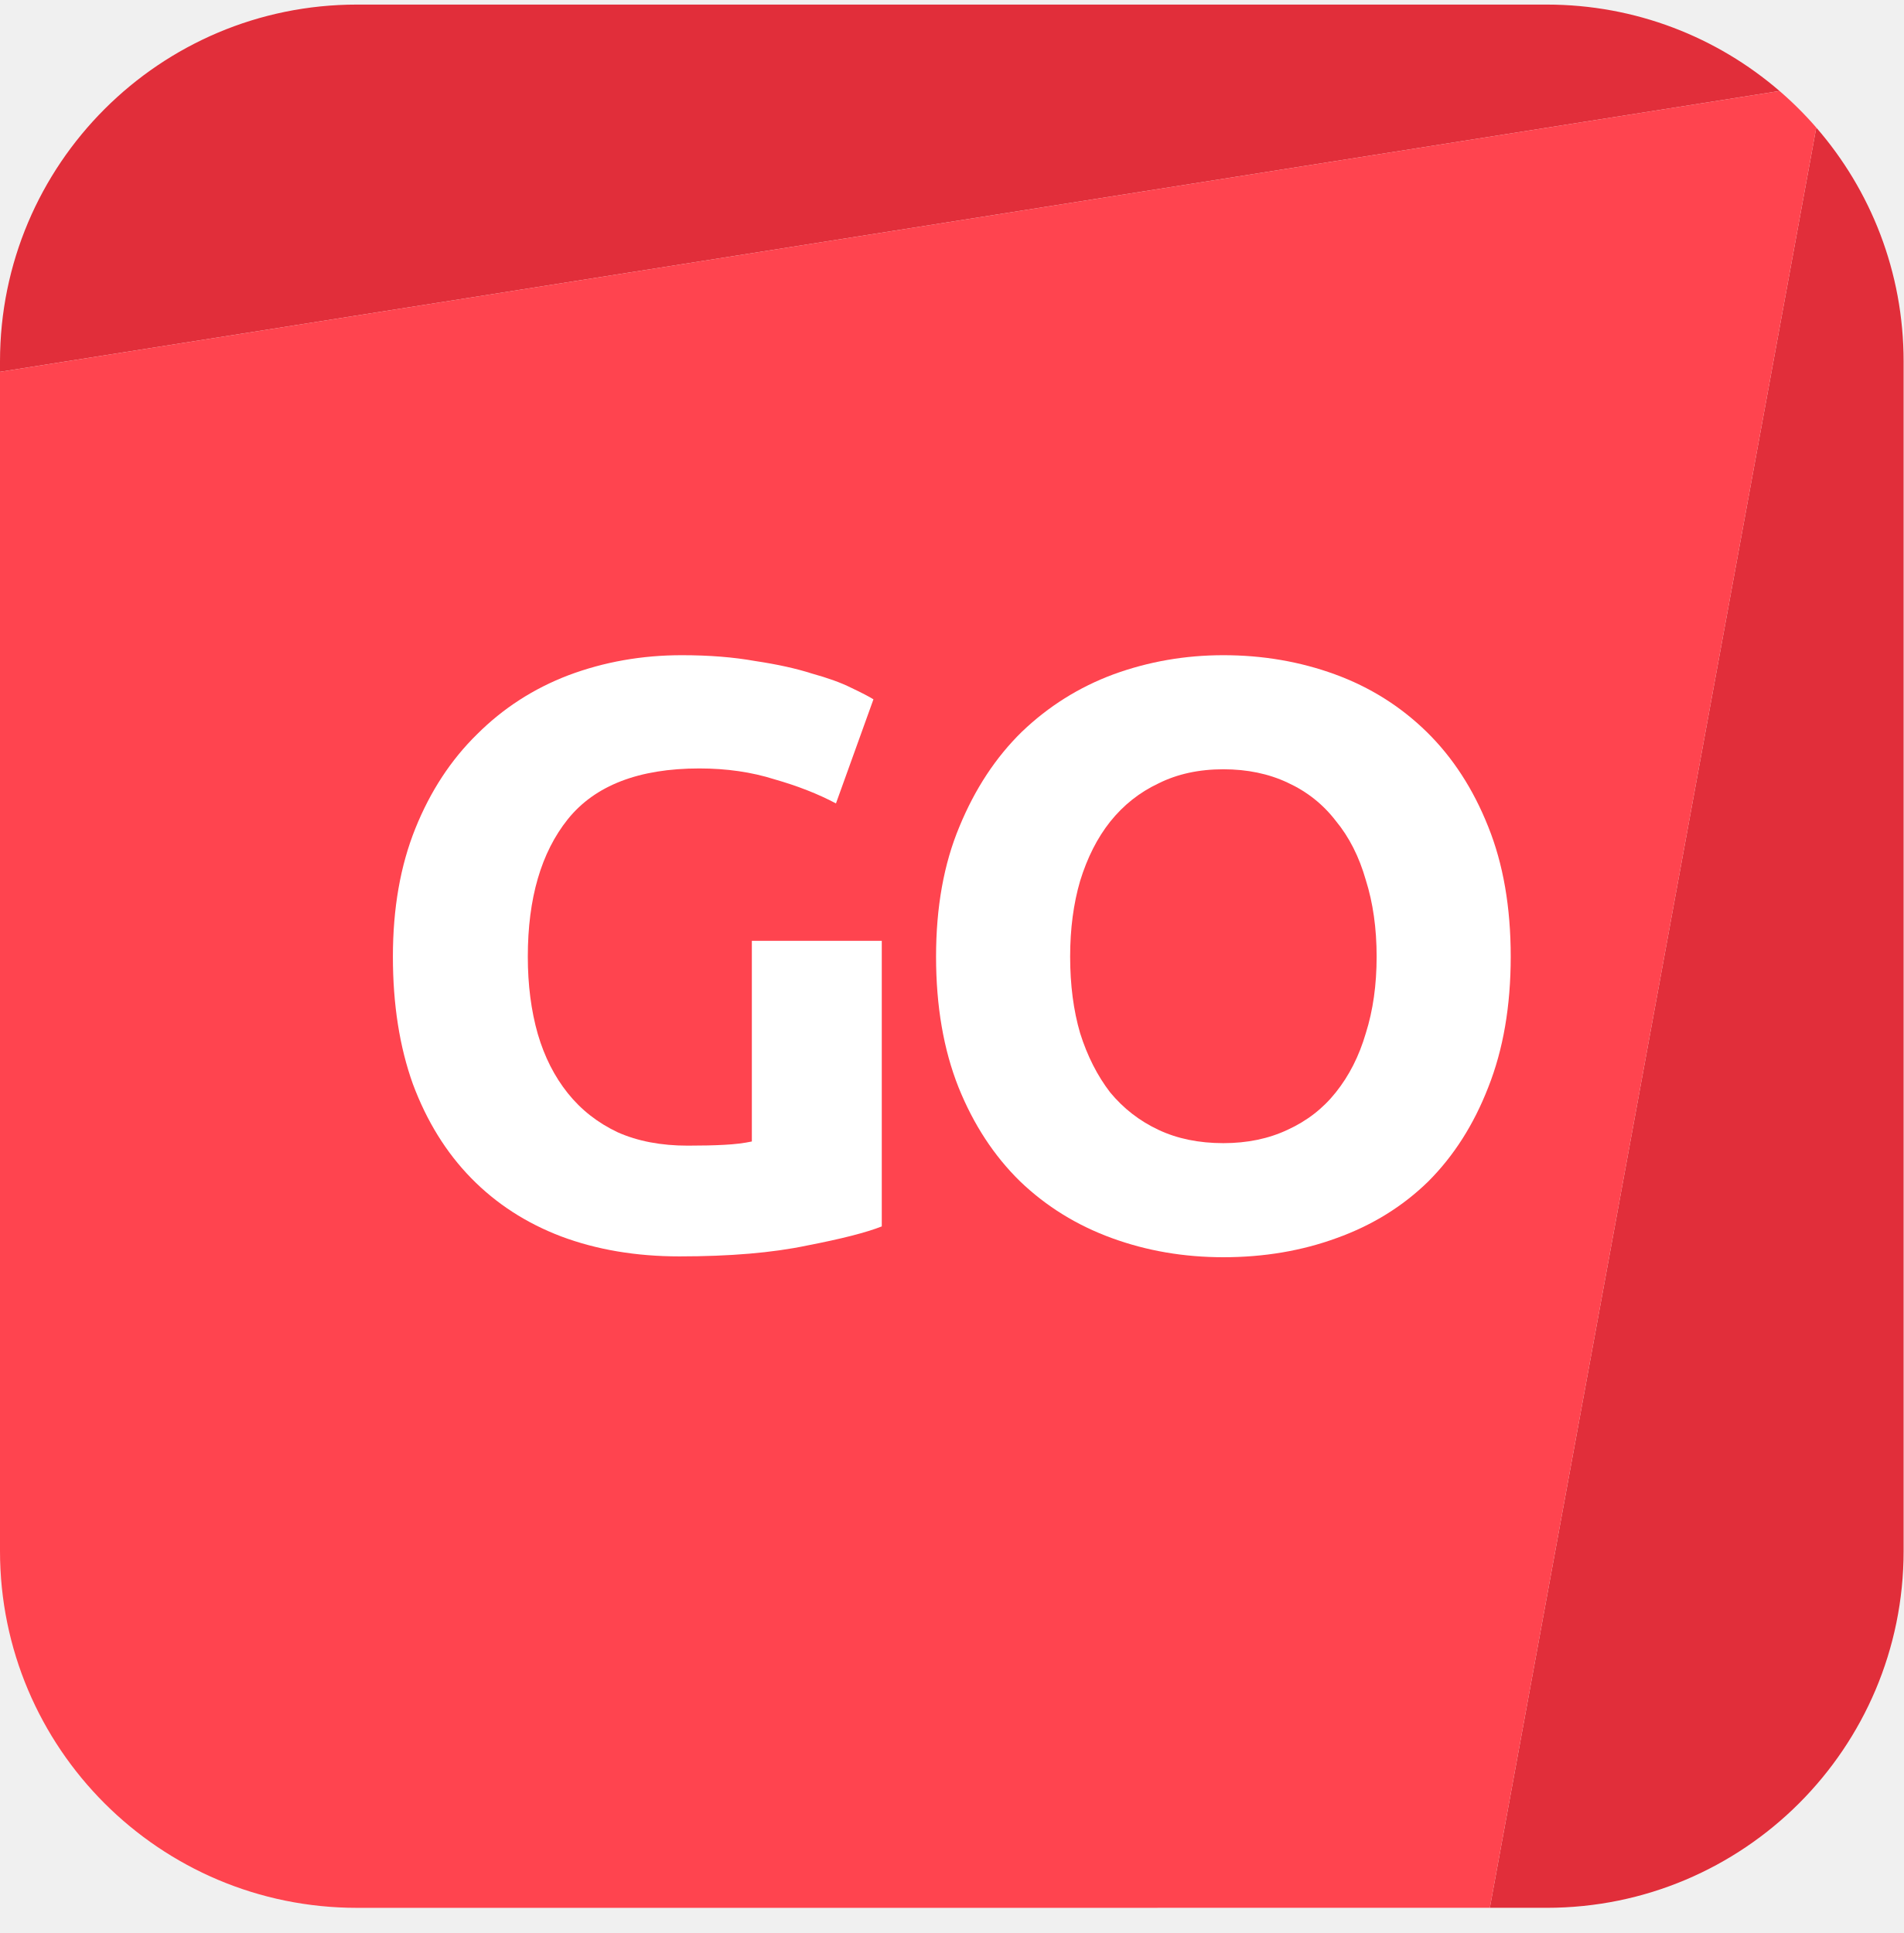
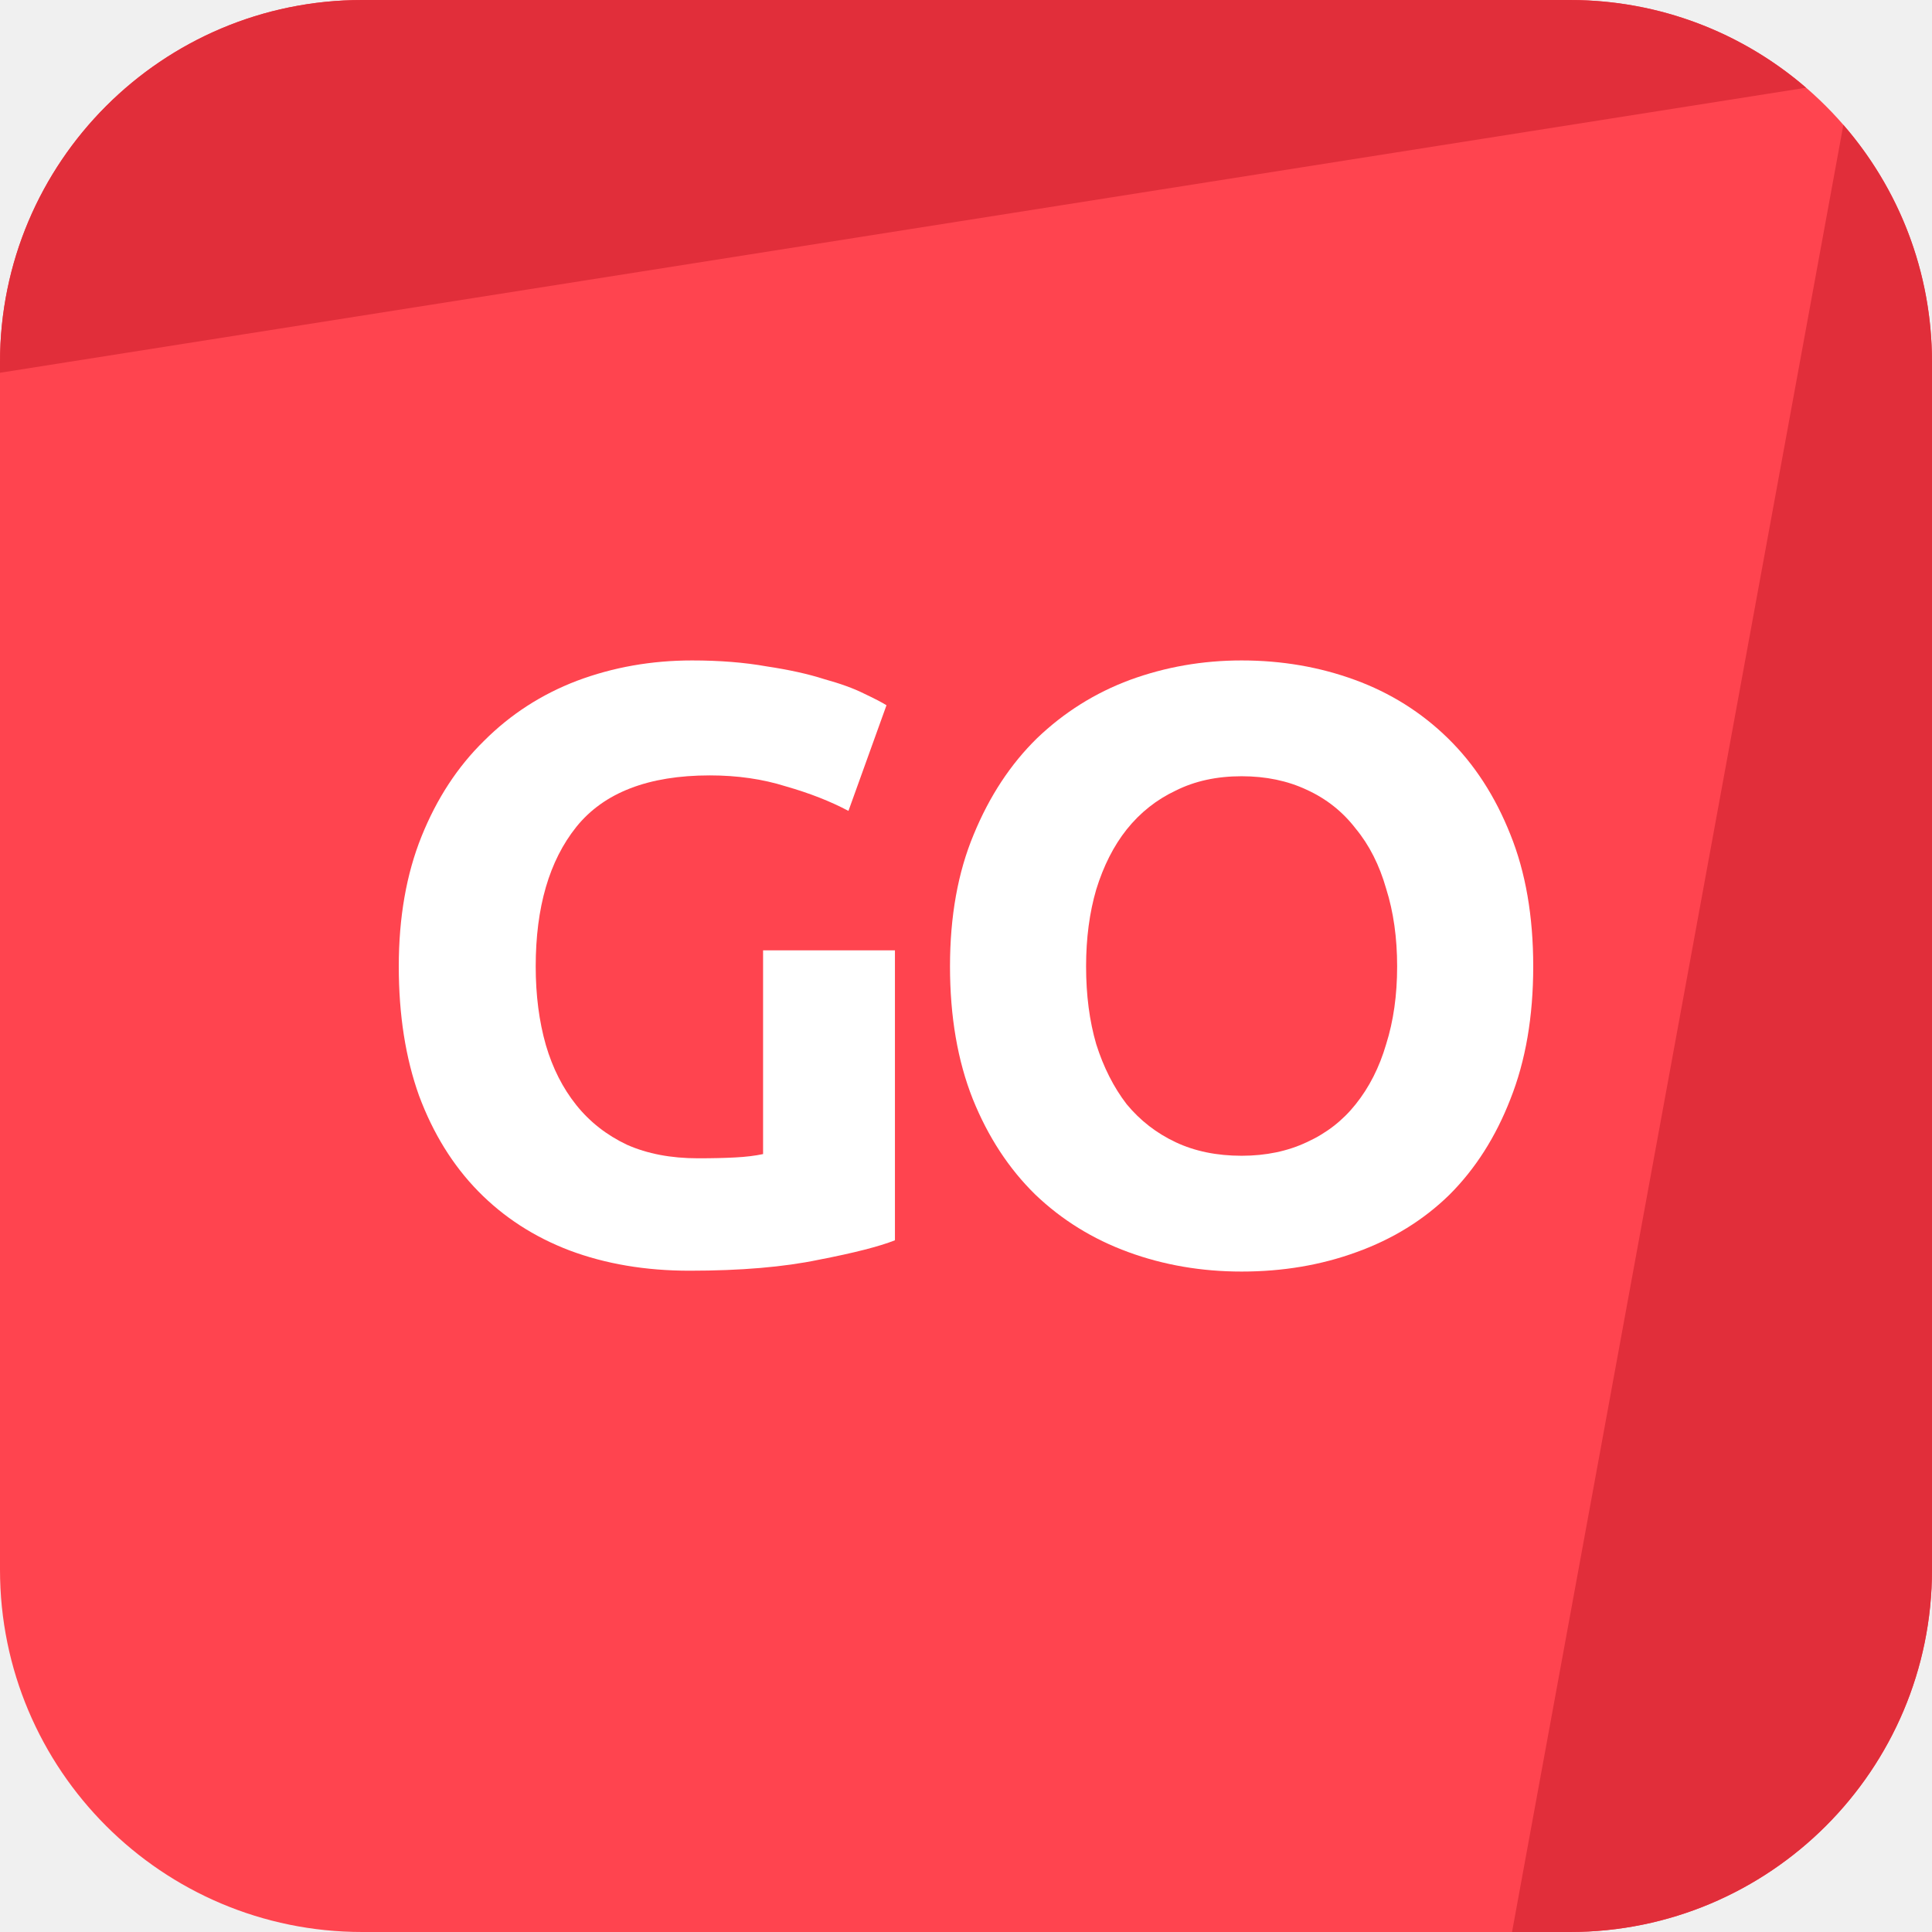
- <svg xmlns="http://www.w3.org/2000/svg" width="64" height="65" viewBox="0 0 64 65" fill="none">
-   <g clip-path="url(#clip0_1326_8728)">
-     <path d="M12 0.154C5.373 0.154 0 5.527 0 12.154V12.503L59.828 3.06C57.727 1.249 54.991 0.154 51.999 0.154H12Z" fill="#E12E3A" />
-     <path d="M61.063 4.29L50.088 64.153H51.999C58.627 64.153 63.999 58.781 63.999 52.154V12.154C63.999 9.146 62.892 6.396 61.063 4.29Z" fill="#E12E3A" />
-     <path fill-rule="evenodd" clip-rule="evenodd" d="M50.088 64.153L12 64.154C5.373 64.154 0 58.782 0 52.154V12.503L59.828 3.06C60.269 3.439 60.682 3.851 61.063 4.29L50.088 64.153Z" fill="#FF444F" />
-     <path d="M23.513 25.84C21.479 25.84 20.004 26.41 19.089 27.548C18.193 28.668 17.745 30.208 17.745 32.168C17.745 33.12 17.857 33.988 18.081 34.772C18.305 35.538 18.641 36.2 19.089 36.76C19.537 37.32 20.097 37.759 20.769 38.076C21.441 38.375 22.225 38.524 23.121 38.524C23.607 38.524 24.017 38.515 24.353 38.496C24.708 38.478 25.016 38.44 25.277 38.384V31.636H29.645V41.24C29.123 41.446 28.283 41.66 27.125 41.884C25.968 42.127 24.54 42.248 22.841 42.248C21.385 42.248 20.06 42.024 18.865 41.576C17.689 41.128 16.681 40.475 15.841 39.616C15.001 38.758 14.348 37.703 13.881 36.452C13.433 35.202 13.209 33.774 13.209 32.168C13.209 30.544 13.461 29.107 13.965 27.856C14.469 26.606 15.16 25.551 16.037 24.692C16.915 23.815 17.941 23.152 19.117 22.704C20.312 22.256 21.581 22.032 22.925 22.032C23.84 22.032 24.661 22.098 25.389 22.228C26.136 22.34 26.771 22.48 27.293 22.648C27.835 22.798 28.273 22.956 28.609 23.124C28.964 23.292 29.216 23.423 29.365 23.516L28.105 27.016C27.508 26.699 26.817 26.428 26.033 26.204C25.268 25.962 24.428 25.84 23.513 25.84Z" fill="white" />
-     <path d="M35.978 32.168C35.978 33.12 36.09 33.979 36.314 34.744C36.556 35.51 36.892 36.172 37.322 36.732C37.77 37.274 38.311 37.694 38.946 37.992C39.58 38.291 40.308 38.44 41.13 38.44C41.932 38.44 42.651 38.291 43.286 37.992C43.939 37.694 44.48 37.274 44.91 36.732C45.358 36.172 45.694 35.51 45.918 34.744C46.16 33.979 46.282 33.12 46.282 32.168C46.282 31.216 46.16 30.358 45.918 29.592C45.694 28.808 45.358 28.146 44.91 27.604C44.48 27.044 43.939 26.615 43.286 26.316C42.651 26.018 41.932 25.868 41.13 25.868C40.308 25.868 39.58 26.027 38.946 26.344C38.311 26.643 37.77 27.072 37.322 27.632C36.892 28.174 36.556 28.836 36.314 29.62C36.09 30.386 35.978 31.235 35.978 32.168ZM50.79 32.168C50.79 33.83 50.538 35.295 50.034 36.564C49.548 37.815 48.876 38.87 48.018 39.728C47.159 40.568 46.132 41.203 44.938 41.632C43.762 42.062 42.492 42.276 41.13 42.276C39.804 42.276 38.554 42.062 37.378 41.632C36.202 41.203 35.175 40.568 34.298 39.728C33.42 38.87 32.73 37.815 32.226 36.564C31.722 35.295 31.47 33.83 31.47 32.168C31.47 30.507 31.731 29.051 32.254 27.8C32.776 26.531 33.476 25.467 34.354 24.608C35.25 23.75 36.276 23.106 37.434 22.676C38.61 22.247 39.842 22.032 41.13 22.032C42.455 22.032 43.706 22.247 44.882 22.676C46.058 23.106 47.084 23.75 47.962 24.608C48.839 25.467 49.53 26.531 50.034 27.8C50.538 29.051 50.79 30.507 50.79 32.168Z" fill="white" />
+ <svg xmlns="http://www.w3.org/2000/svg" width="32" height="32" viewBox="0 0 32 32" fill="none">
+   <g clip-path="url(#clip0_496_18523)">
+     <path d="M0 6C0 2.686 2.686 0 6 0H26C29.314 0 32 2.686 32 6V26C32 29.314 29.314 32 26 32H6C2.686 32 0 29.314 0 26V6Z" fill="#FF444F" />
+     <path d="M6 0C2.686 0 0 2.686 0 6V6.174L29.914 1.453C28.864 0.547 27.496 0 26 0H6Z" fill="#E12E3A" />
+     <path d="M30.532 2.068L25.044 32L26 32C29.314 32 32 29.314 32 26V6C32 4.496 31.447 3.121 30.532 2.068Z" fill="#E12E3A" />
+     <path d="M11.757 12.843C10.74 12.843 10.002 13.128 9.545 13.697C9.097 14.257 8.873 15.027 8.873 16.007C8.873 16.483 8.929 16.917 9.041 17.309C9.153 17.692 9.321 18.023 9.545 18.303C9.769 18.583 10.049 18.802 10.385 18.961C10.721 19.11 11.113 19.185 11.561 19.185C11.804 19.185 12.009 19.18 12.177 19.171C12.354 19.162 12.508 19.143 12.639 19.115V15.741H14.823V20.543C14.562 20.646 14.142 20.753 13.563 20.865C12.984 20.986 12.27 21.047 11.421 21.047C10.693 21.047 10.03 20.935 9.433 20.711C8.845 20.487 8.341 20.16 7.921 19.731C7.501 19.302 7.174 18.774 6.941 18.149C6.717 17.524 6.605 16.81 6.605 16.007C6.605 15.195 6.731 14.476 6.983 13.851C7.235 13.226 7.58 12.698 8.019 12.269C8.458 11.83 8.971 11.499 9.559 11.275C10.156 11.051 10.791 10.939 11.463 10.939C11.92 10.939 12.331 10.972 12.695 11.037C13.068 11.093 13.386 11.163 13.647 11.247C13.918 11.322 14.137 11.401 14.305 11.485C14.482 11.569 14.608 11.634 14.683 11.681L14.053 13.431C13.754 13.272 13.409 13.137 13.017 13.025C12.634 12.904 12.214 12.843 11.757 12.843Z" fill="white" />
+     <path d="M17.989 16.007C17.989 16.483 18.045 16.912 18.157 17.295C18.278 17.678 18.446 18.009 18.661 18.289C18.885 18.56 19.156 18.77 19.473 18.919C19.79 19.068 20.154 19.143 20.565 19.143C20.966 19.143 21.326 19.068 21.643 18.919C21.97 18.77 22.24 18.56 22.455 18.289C22.679 18.009 22.847 17.678 22.959 17.295C23.08 16.912 23.141 16.483 23.141 16.007C23.141 15.531 23.08 15.102 22.959 14.719C22.847 14.327 22.679 13.996 22.455 13.725C22.24 13.445 21.97 13.23 21.643 13.081C21.326 12.932 20.966 12.857 20.565 12.857C20.154 12.857 19.79 12.936 19.473 13.095C19.156 13.244 18.885 13.459 18.661 13.739C18.446 14.01 18.278 14.341 18.157 14.733C18.045 15.116 17.989 15.54 17.989 16.007ZM25.395 16.007C25.395 16.838 25.269 17.57 25.017 18.205C24.774 18.83 24.438 19.358 24.009 19.787C23.58 20.207 23.066 20.524 22.469 20.739C21.881 20.954 21.246 21.061 20.565 21.061C19.902 21.061 19.277 20.954 18.689 20.739C18.101 20.524 17.588 20.207 17.149 19.787C16.71 19.358 16.365 18.83 16.113 18.205C15.861 17.57 15.735 16.838 15.735 16.007C15.735 15.176 15.866 14.448 16.127 13.823C16.388 13.188 16.738 12.656 17.177 12.227C17.625 11.798 18.138 11.476 18.717 11.261C19.305 11.046 19.921 10.939 20.565 10.939C21.228 10.939 21.853 11.046 22.441 11.261C23.029 11.476 23.542 11.798 23.981 12.227C24.42 12.656 24.765 13.188 25.017 13.823C25.269 14.448 25.395 15.176 25.395 16.007Z" fill="white" />
  </g>
  <defs>
-     <clipPath id="clip0_1326_8728">
-       <rect width="64" height="64" fill="white" transform="translate(0 0.154297)" />
+     <clipPath id="clip0_496_18523">
+       <rect width="32" height="32" fill="white" />
    </clipPath>
  </defs>
</svg>
